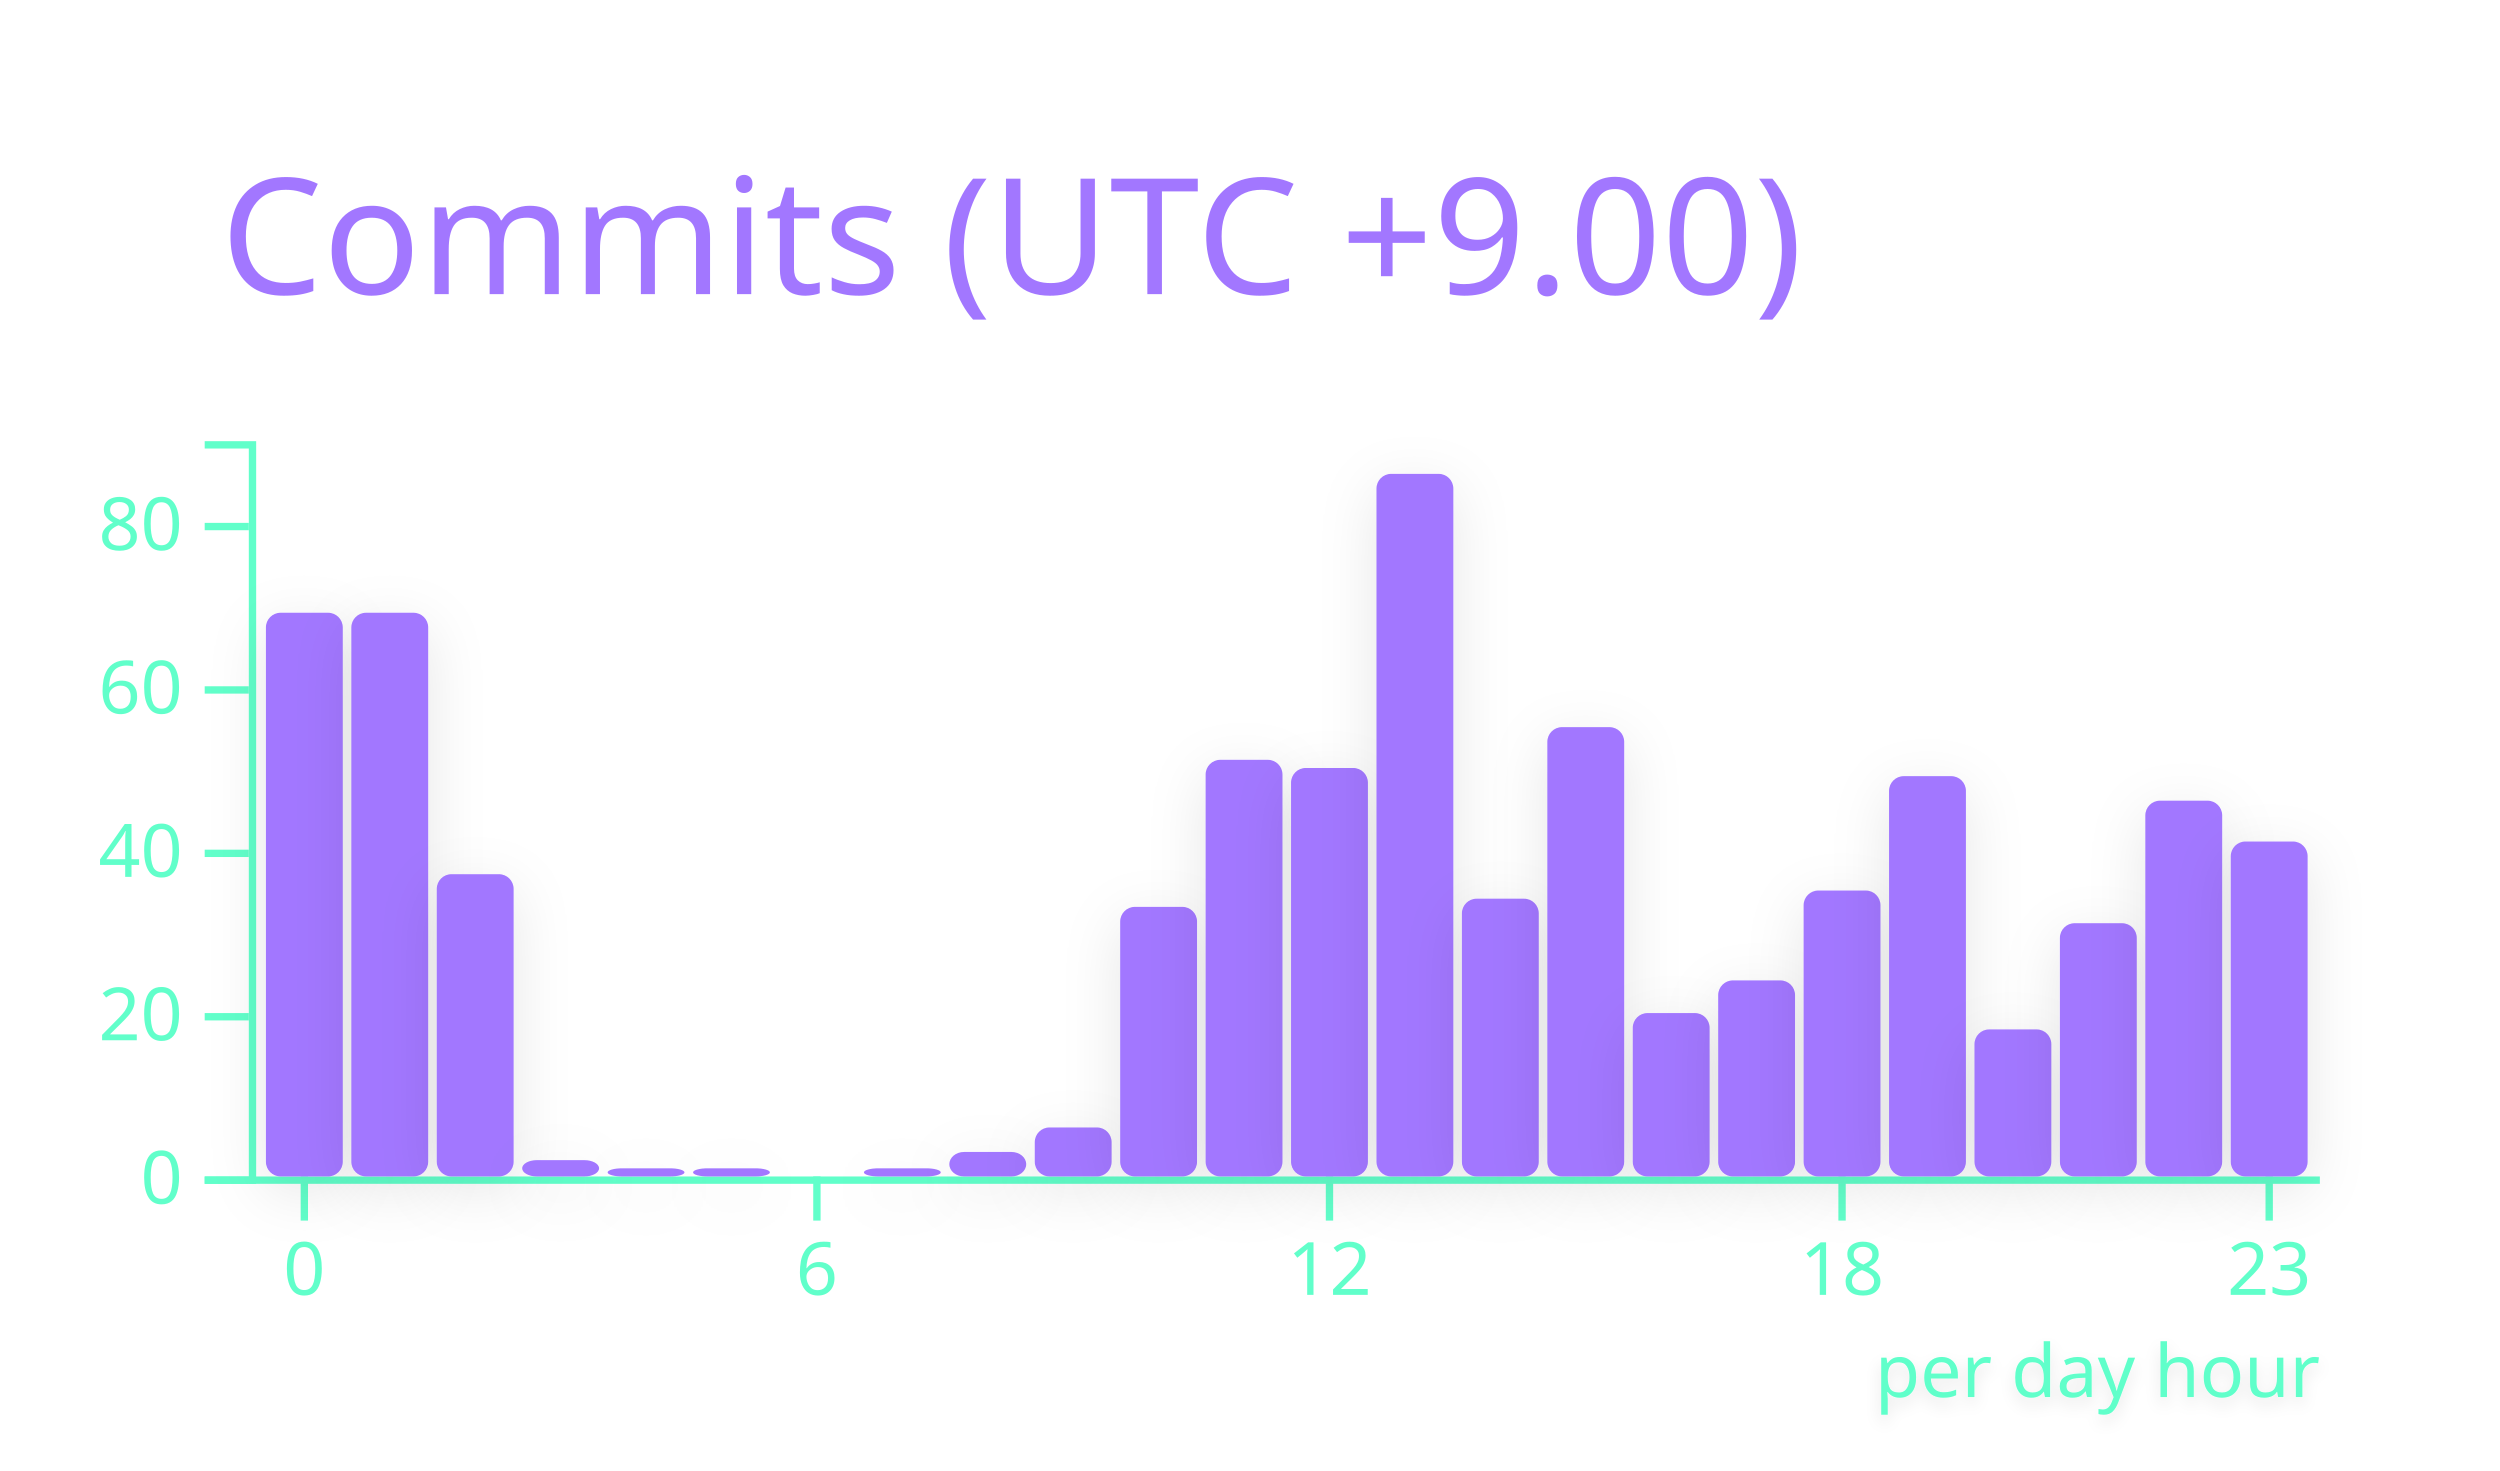
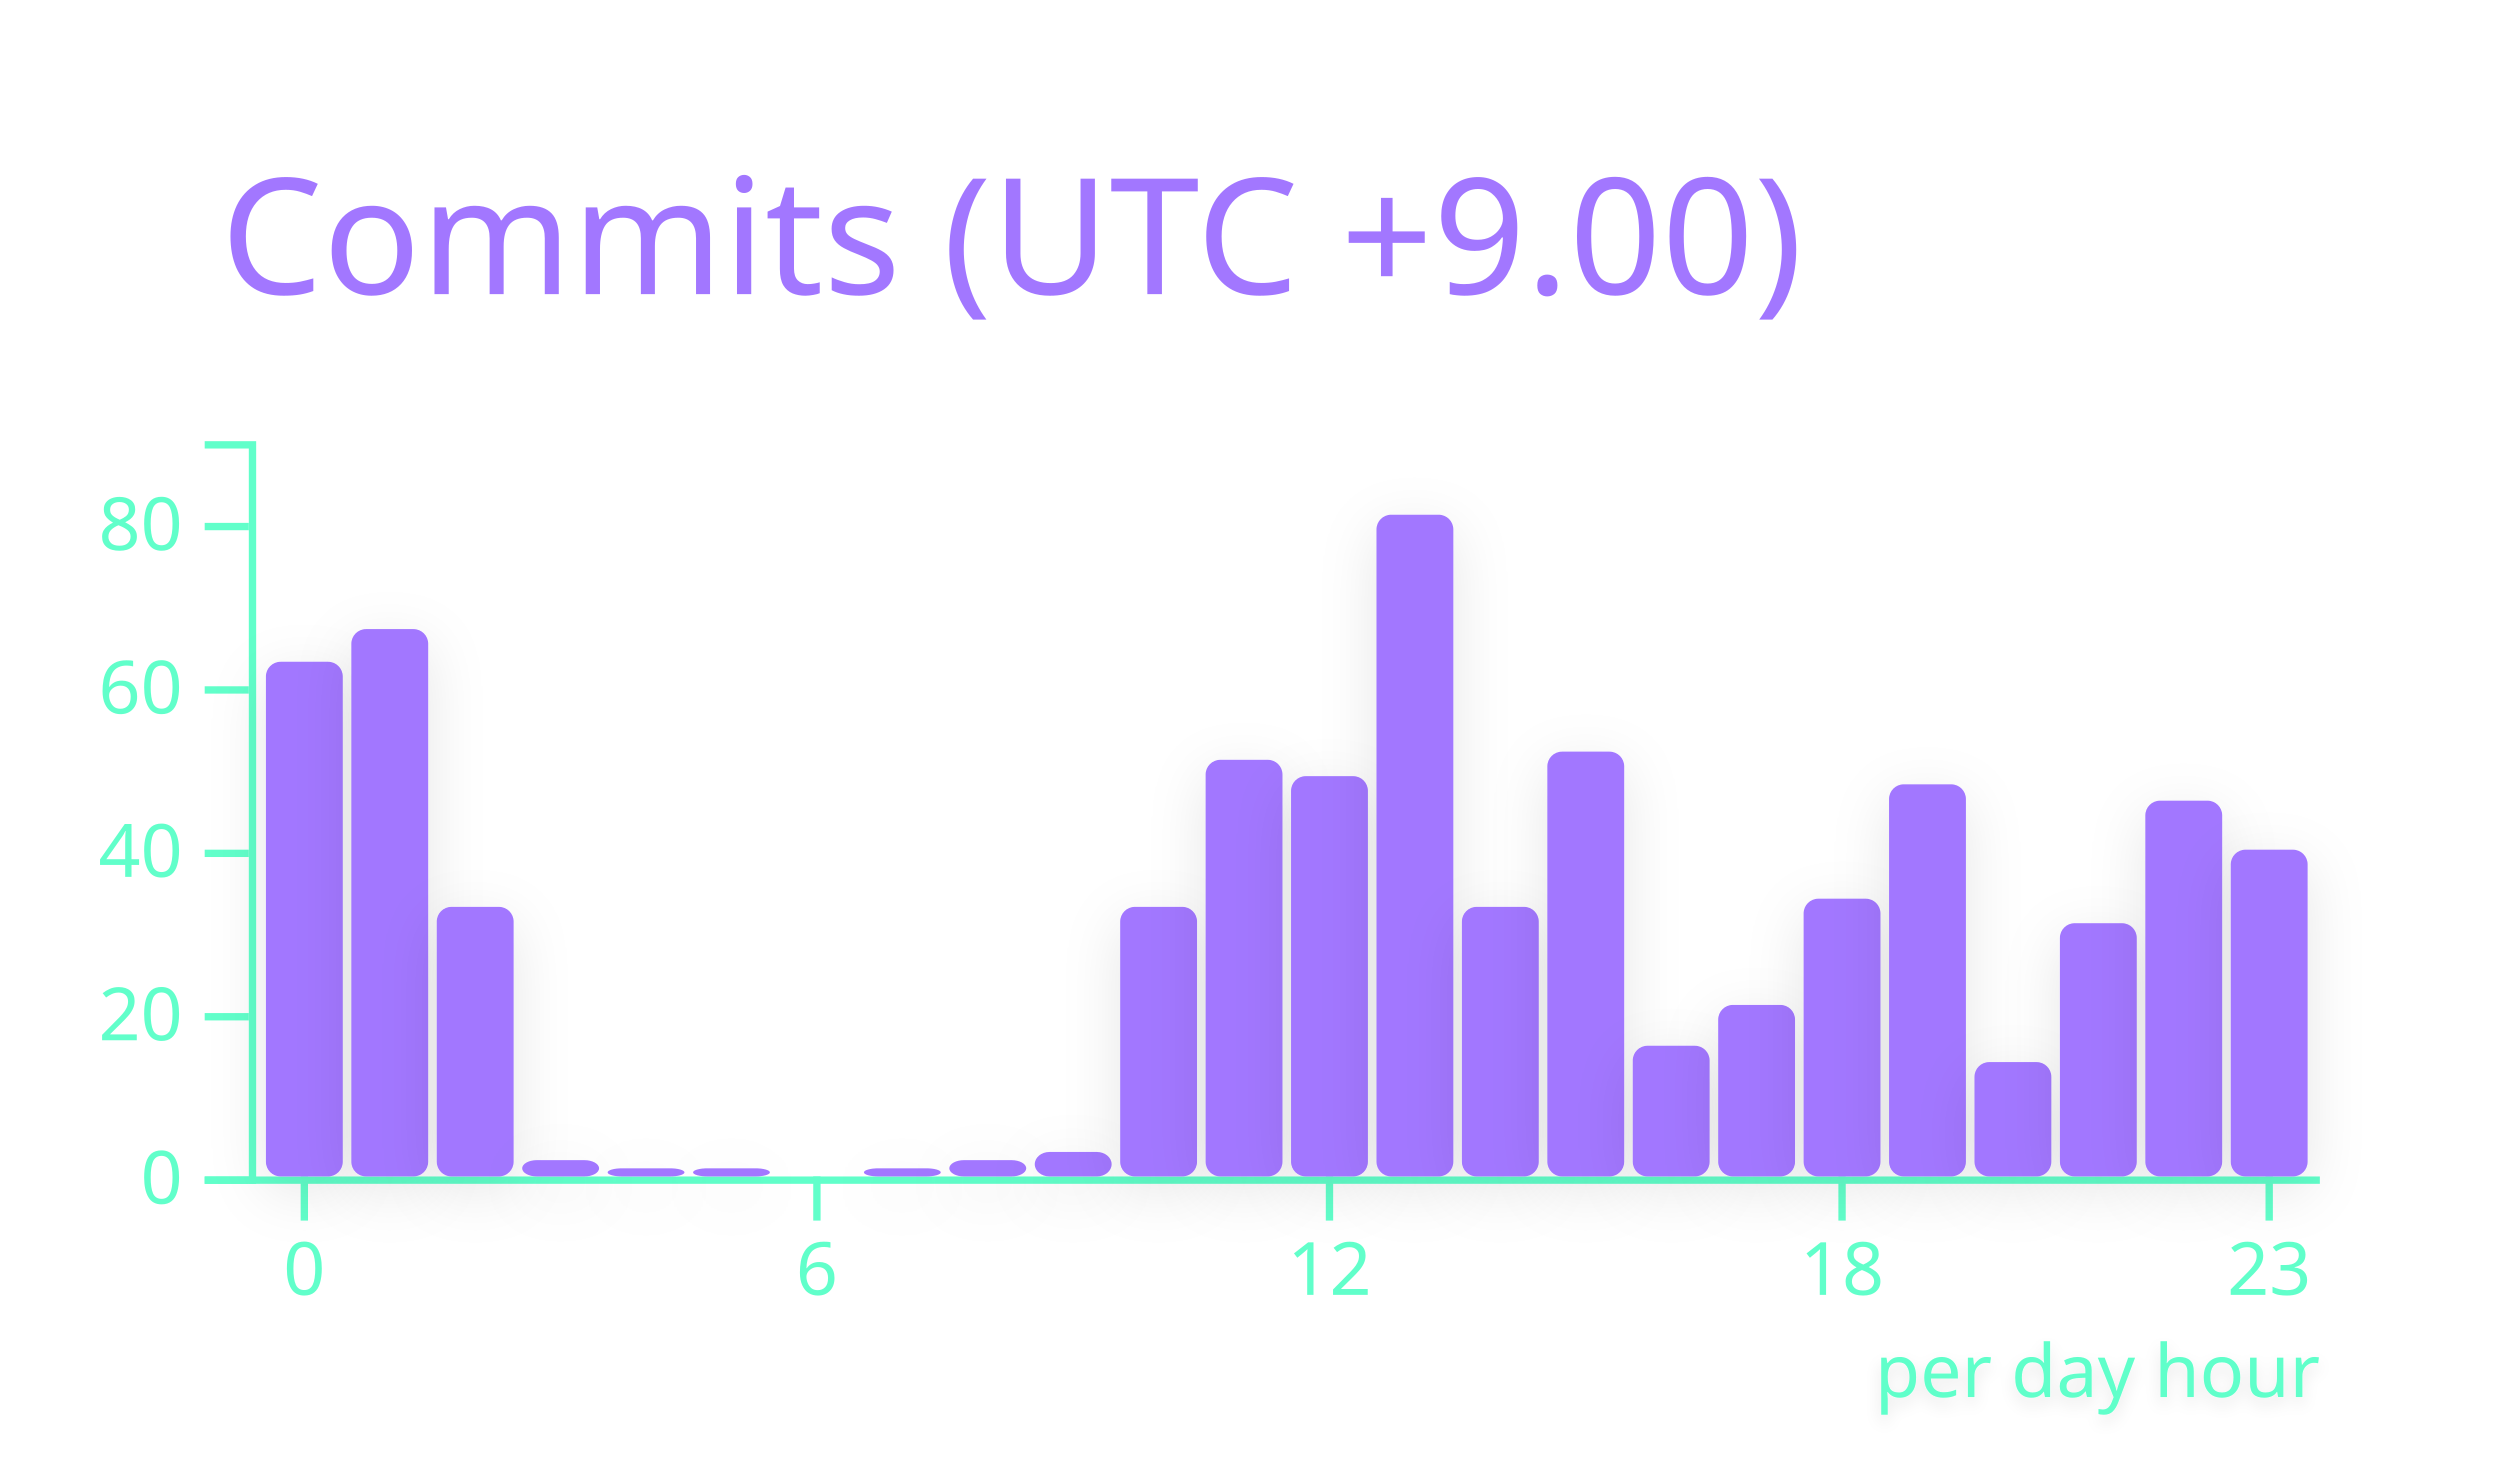
<svg xmlns="http://www.w3.org/2000/svg" width="340" height="200" viewBox="0 0 340 200">
  <style>* {
          font-family: 'Segoe UI', Ubuntu, "Helvetica Neue", Sans-Serif
        }</style>
  <g class="gpsc-root">
    <rect x="1" y="1" rx="5" ry="5" height="99%" width="99.412%" stroke="#000000" stroke-width="1" fill="#ffffff00" stroke-opacity="0" />
    <text x="30" y="40" class="gpsc-item" style="--gpsc-i: 0; font-size: 22px; fill: #a277ff;">Commits (UTC +9.00)</text>
    <g transform="translate(0,40)">
      <g color="#a277ff" transform="translate(35,20)">
        <g color="#61ffca" transform="translate(0,100)" fill="none" font-size="10" font-family="sans-serif" text-anchor="middle">
          <path class="domain" stroke="currentColor" d="M-1.162,0.5H280.5" />
          <g class="tick" opacity="1" transform="translate(6.390041,0)">
            <line stroke="currentColor" y2="6" />
            <text fill="currentColor" y="9" dy="0.71em">0</text>
          </g>
          <g class="tick" opacity="1" transform="translate(76.09959,0)">
            <line stroke="currentColor" y2="6" />
            <text fill="currentColor" y="9" dy="0.71em">6</text>
          </g>
          <g class="tick" opacity="1" transform="translate(145.8091,0)">
            <line stroke="currentColor" y2="6" />
            <text fill="currentColor" y="9" dy="0.71em">12</text>
          </g>
          <g class="tick" opacity="1" transform="translate(215.5187,0)">
            <line stroke="currentColor" y2="6" />
            <text fill="currentColor" y="9" dy="0.71em">18</text>
          </g>
          <g class="tick" opacity="1" transform="translate(273.61,0)">
            <line stroke="currentColor" y2="6" />
            <text fill="currentColor" y="9" dy="0.71em">23</text>
          </g>
        </g>
        <g color="#61ffca" transform="translate(-1.161826,0)" fill="none" font-size="10" font-family="sans-serif" text-anchor="end">
          <path class="domain" stroke="currentColor" d="M-6,100.5H0.5V0.5H-6" />
          <g class="tick" opacity="1" transform="translate(0,100.5)">
            <line stroke="currentColor" x2="-6" />
            <text fill="currentColor" x="-9" dy="0.32em">0</text>
          </g>
          <g class="tick" opacity="1" transform="translate(0,78.27778)">
            <line stroke="currentColor" x2="-6" />
            <text fill="currentColor" x="-9" dy="0.32em">20</text>
          </g>
          <g class="tick" opacity="1" transform="translate(0,56.05556)">
            <line stroke="currentColor" x2="-6" />
            <text fill="currentColor" x="-9" dy="0.32em">40</text>
          </g>
          <g class="tick" opacity="1" transform="translate(0,33.83333)">
            <line stroke="currentColor" x2="-6" />
            <text fill="currentColor" x="-9" dy="0.32em">60</text>
          </g>
          <g class="tick" opacity="1" transform="translate(0,11.61111)">
            <line stroke="currentColor" x2="-6" />
            <text fill="currentColor" x="-9" dy="0.32em">80</text>
          </g>
        </g>
-         <rect class="bar" style="--gpsc-i: 0; filter: drop-shadow(0 2px 4px rgba(0, 0, 0, 0.1));" fill="#a277ff" rx="2" ry="2" x="1.162" y="23.333" width="10.456" height="76.667">
+         <rect class="bar" style="--gpsc-i: 0; filter: drop-shadow(0 2px 4px rgba(0, 0, 0, 0.1));" fill="#a277ff" rx="2" ry="2" x="1.162" y="30" width="10.456" height="70">
          <animate attributeName="opacity" values="0;0.9" dur="0.8s" begin="0s" fill="freeze" />
          <animateTransform attributeName="transform" type="scale" values="1,0;1,1" dur="0.8s" begin="0s" fill="freeze" />
        </rect>
-         <rect class="bar" style="--gpsc-i: 1; filter: drop-shadow(0 2px 4px rgba(0, 0, 0, 0.1));" fill="#a277ff" rx="2" ry="2" x="12.78" y="23.333" width="10.456" height="76.667">
+         <rect class="bar" style="--gpsc-i: 1; filter: drop-shadow(0 2px 4px rgba(0, 0, 0, 0.1));" fill="#a277ff" rx="2" ry="2" x="12.78" y="25.556" width="10.456" height="74.444">
          <animate attributeName="opacity" values="0;0.9" dur="0.8s" begin="0.05s" fill="freeze" />
          <animateTransform attributeName="transform" type="scale" values="1,0;1,1" dur="0.8s" begin="0.05s" fill="freeze" />
        </rect>
-         <rect class="bar" style="--gpsc-i: 2; filter: drop-shadow(0 2px 4px rgba(0, 0, 0, 0.1));" fill="#a277ff" rx="2" ry="2" x="24.398" y="58.889" width="10.456" height="41.111">
+         <rect class="bar" style="--gpsc-i: 2; filter: drop-shadow(0 2px 4px rgba(0, 0, 0, 0.1));" fill="#a277ff" rx="2" ry="2" x="24.398" y="63.333" width="10.456" height="36.667">
          <animate attributeName="opacity" values="0;0.9" dur="0.8s" begin="0.1s" fill="freeze" />
          <animateTransform attributeName="transform" type="scale" values="1,0;1,1" dur="0.8s" begin="0.1s" fill="freeze" />
        </rect>
        <rect class="bar" style="--gpsc-i: 3; filter: drop-shadow(0 2px 4px rgba(0, 0, 0, 0.1));" fill="#a277ff" rx="2" ry="2" x="36.017" y="97.778" width="10.456" height="2.222">
          <animate attributeName="opacity" values="0;0.9" dur="0.8s" begin="0.15s" fill="freeze" />
          <animateTransform attributeName="transform" type="scale" values="1,0;1,1" dur="0.8s" begin="0.15s" fill="freeze" />
        </rect>
        <rect class="bar" style="--gpsc-i: 4; filter: drop-shadow(0 2px 4px rgba(0, 0, 0, 0.1));" fill="#a277ff" rx="2" ry="2" x="47.635" y="98.889" width="10.456" height="1.111">
          <animate attributeName="opacity" values="0;0.9" dur="0.8s" begin="0.2s" fill="freeze" />
          <animateTransform attributeName="transform" type="scale" values="1,0;1,1" dur="0.8s" begin="0.2s" fill="freeze" />
        </rect>
        <rect class="bar" style="--gpsc-i: 5; filter: drop-shadow(0 2px 4px rgba(0, 0, 0, 0.1));" fill="#a277ff" rx="2" ry="2" x="59.253" y="98.889" width="10.456" height="1.111">
          <animate attributeName="opacity" values="0;0.9" dur="0.8s" begin="0.25s" fill="freeze" />
          <animateTransform attributeName="transform" type="scale" values="1,0;1,1" dur="0.8s" begin="0.25s" fill="freeze" />
        </rect>
        <rect class="bar" style="--gpsc-i: 6; filter: drop-shadow(0 2px 4px rgba(0, 0, 0, 0.1));" fill="#a277ff" rx="2" ry="2" x="70.871" y="100" width="10.456" height="0">
          <animate attributeName="opacity" values="0;0.9" dur="0.8s" begin="0.3s" fill="freeze" />
          <animateTransform attributeName="transform" type="scale" values="1,0;1,1" dur="0.8s" begin="0.3s" fill="freeze" />
        </rect>
        <rect class="bar" style="--gpsc-i: 7; filter: drop-shadow(0 2px 4px rgba(0, 0, 0, 0.1));" fill="#a277ff" rx="2" ry="2" x="82.49" y="98.889" width="10.456" height="1.111">
          <animate attributeName="opacity" values="0;0.9" dur="0.8s" begin="0.35s" fill="freeze" />
          <animateTransform attributeName="transform" type="scale" values="1,0;1,1" dur="0.8s" begin="0.35s" fill="freeze" />
        </rect>
-         <rect class="bar" style="--gpsc-i: 8; filter: drop-shadow(0 2px 4px rgba(0, 0, 0, 0.1));" fill="#a277ff" rx="2" ry="2" x="94.108" y="96.667" width="10.456" height="3.333">
+         <rect class="bar" style="--gpsc-i: 8; filter: drop-shadow(0 2px 4px rgba(0, 0, 0, 0.1));" fill="#a277ff" rx="2" ry="2" x="94.108" y="97.778" width="10.456" height="2.222">
          <animate attributeName="opacity" values="0;0.9" dur="0.8s" begin="0.4s" fill="freeze" />
          <animateTransform attributeName="transform" type="scale" values="1,0;1,1" dur="0.8s" begin="0.4s" fill="freeze" />
        </rect>
-         <rect class="bar" style="--gpsc-i: 9; filter: drop-shadow(0 2px 4px rgba(0, 0, 0, 0.1));" fill="#a277ff" rx="2" ry="2" x="105.726" y="93.333" width="10.456" height="6.667">
+         <rect class="bar" style="--gpsc-i: 9; filter: drop-shadow(0 2px 4px rgba(0, 0, 0, 0.1));" fill="#a277ff" rx="2" ry="2" x="105.726" y="96.667" width="10.456" height="3.333">
          <animate attributeName="opacity" values="0;0.9" dur="0.8s" begin="0.45s" fill="freeze" />
          <animateTransform attributeName="transform" type="scale" values="1,0;1,1" dur="0.8s" begin="0.45s" fill="freeze" />
        </rect>
        <rect class="bar" style="--gpsc-i: 10; filter: drop-shadow(0 2px 4px rgba(0, 0, 0, 0.1));" fill="#a277ff" rx="2" ry="2" x="117.344" y="63.333" width="10.456" height="36.667">
          <animate attributeName="opacity" values="0;0.9" dur="0.8s" begin="0.5s" fill="freeze" />
          <animateTransform attributeName="transform" type="scale" values="1,0;1,1" dur="0.8s" begin="0.5s" fill="freeze" />
        </rect>
        <rect class="bar" style="--gpsc-i: 11; filter: drop-shadow(0 2px 4px rgba(0, 0, 0, 0.1));" fill="#a277ff" rx="2" ry="2" x="128.963" y="43.333" width="10.456" height="56.667">
          <animate attributeName="opacity" values="0;0.9" dur="0.8s" begin="0.55s" fill="freeze" />
          <animateTransform attributeName="transform" type="scale" values="1,0;1,1" dur="0.8s" begin="0.55s" fill="freeze" />
        </rect>
-         <rect class="bar" style="--gpsc-i: 12; filter: drop-shadow(0 2px 4px rgba(0, 0, 0, 0.1));" fill="#a277ff" rx="2" ry="2" x="140.581" y="44.444" width="10.456" height="55.556">
+         <rect class="bar" style="--gpsc-i: 12; filter: drop-shadow(0 2px 4px rgba(0, 0, 0, 0.1));" fill="#a277ff" rx="2" ry="2" x="140.581" y="45.556" width="10.456" height="54.444">
          <animate attributeName="opacity" values="0;0.9" dur="0.8s" begin="0.6s" fill="freeze" />
          <animateTransform attributeName="transform" type="scale" values="1,0;1,1" dur="0.8s" begin="0.6s" fill="freeze" />
        </rect>
-         <rect class="bar" style="--gpsc-i: 13; filter: drop-shadow(0 2px 4px rgba(0, 0, 0, 0.1));" fill="#a277ff" rx="2" ry="2" x="152.199" y="4.444" width="10.456" height="95.556">
+         <rect class="bar" style="--gpsc-i: 13; filter: drop-shadow(0 2px 4px rgba(0, 0, 0, 0.1));" fill="#a277ff" rx="2" ry="2" x="152.199" y="10" width="10.456" height="90">
          <animate attributeName="opacity" values="0;0.9" dur="0.8s" begin="0.65s" fill="freeze" />
          <animateTransform attributeName="transform" type="scale" values="1,0;1,1" dur="0.8s" begin="0.65s" fill="freeze" />
        </rect>
-         <rect class="bar" style="--gpsc-i: 14; filter: drop-shadow(0 2px 4px rgba(0, 0, 0, 0.1));" fill="#a277ff" rx="2" ry="2" x="163.817" y="62.222" width="10.456" height="37.778">
+         <rect class="bar" style="--gpsc-i: 14; filter: drop-shadow(0 2px 4px rgba(0, 0, 0, 0.1));" fill="#a277ff" rx="2" ry="2" x="163.817" y="63.333" width="10.456" height="36.667">
          <animate attributeName="opacity" values="0;0.9" dur="0.8s" begin="0.7s" fill="freeze" />
          <animateTransform attributeName="transform" type="scale" values="1,0;1,1" dur="0.8s" begin="0.7s" fill="freeze" />
        </rect>
-         <rect class="bar" style="--gpsc-i: 15; filter: drop-shadow(0 2px 4px rgba(0, 0, 0, 0.1));" fill="#a277ff" rx="2" ry="2" x="175.436" y="38.889" width="10.456" height="61.111">
+         <rect class="bar" style="--gpsc-i: 15; filter: drop-shadow(0 2px 4px rgba(0, 0, 0, 0.1));" fill="#a277ff" rx="2" ry="2" x="175.436" y="42.222" width="10.456" height="57.778">
          <animate attributeName="opacity" values="0;0.9" dur="0.8s" begin="0.75s" fill="freeze" />
          <animateTransform attributeName="transform" type="scale" values="1,0;1,1" dur="0.8s" begin="0.75s" fill="freeze" />
        </rect>
-         <rect class="bar" style="--gpsc-i: 16; filter: drop-shadow(0 2px 4px rgba(0, 0, 0, 0.1));" fill="#a277ff" rx="2" ry="2" x="187.054" y="77.778" width="10.456" height="22.222">
+         <rect class="bar" style="--gpsc-i: 16; filter: drop-shadow(0 2px 4px rgba(0, 0, 0, 0.1));" fill="#a277ff" rx="2" ry="2" x="187.054" y="82.222" width="10.456" height="17.778">
          <animate attributeName="opacity" values="0;0.9" dur="0.8s" begin="0.8s" fill="freeze" />
          <animateTransform attributeName="transform" type="scale" values="1,0;1,1" dur="0.8s" begin="0.8s" fill="freeze" />
        </rect>
-         <rect class="bar" style="--gpsc-i: 17; filter: drop-shadow(0 2px 4px rgba(0, 0, 0, 0.1));" fill="#a277ff" rx="2" ry="2" x="198.672" y="73.333" width="10.456" height="26.667">
+         <rect class="bar" style="--gpsc-i: 17; filter: drop-shadow(0 2px 4px rgba(0, 0, 0, 0.1));" fill="#a277ff" rx="2" ry="2" x="198.672" y="76.667" width="10.456" height="23.333">
          <animate attributeName="opacity" values="0;0.9" dur="0.8s" begin="0.85s" fill="freeze" />
          <animateTransform attributeName="transform" type="scale" values="1,0;1,1" dur="0.8s" begin="0.85s" fill="freeze" />
        </rect>
-         <rect class="bar" style="--gpsc-i: 18; filter: drop-shadow(0 2px 4px rgba(0, 0, 0, 0.1));" fill="#a277ff" rx="2" ry="2" x="210.29" y="61.111" width="10.456" height="38.889">
+         <rect class="bar" style="--gpsc-i: 18; filter: drop-shadow(0 2px 4px rgba(0, 0, 0, 0.1));" fill="#a277ff" rx="2" ry="2" x="210.29" y="62.222" width="10.456" height="37.778">
          <animate attributeName="opacity" values="0;0.9" dur="0.8s" begin="0.9s" fill="freeze" />
          <animateTransform attributeName="transform" type="scale" values="1,0;1,1" dur="0.8s" begin="0.9s" fill="freeze" />
        </rect>
-         <rect class="bar" style="--gpsc-i: 19; filter: drop-shadow(0 2px 4px rgba(0, 0, 0, 0.1));" fill="#a277ff" rx="2" ry="2" x="221.909" y="45.556" width="10.456" height="54.444">
+         <rect class="bar" style="--gpsc-i: 19; filter: drop-shadow(0 2px 4px rgba(0, 0, 0, 0.1));" fill="#a277ff" rx="2" ry="2" x="221.909" y="46.667" width="10.456" height="53.333">
          <animate attributeName="opacity" values="0;0.9" dur="0.8s" begin="0.95s" fill="freeze" />
          <animateTransform attributeName="transform" type="scale" values="1,0;1,1" dur="0.8s" begin="0.95s" fill="freeze" />
        </rect>
-         <rect class="bar" style="--gpsc-i: 20; filter: drop-shadow(0 2px 4px rgba(0, 0, 0, 0.1));" fill="#a277ff" rx="2" ry="2" x="233.527" y="80" width="10.456" height="20">
+         <rect class="bar" style="--gpsc-i: 20; filter: drop-shadow(0 2px 4px rgba(0, 0, 0, 0.1));" fill="#a277ff" rx="2" ry="2" x="233.527" y="84.444" width="10.456" height="15.556">
          <animate attributeName="opacity" values="0;0.9" dur="0.8s" begin="1s" fill="freeze" />
          <animateTransform attributeName="transform" type="scale" values="1,0;1,1" dur="0.8s" begin="1s" fill="freeze" />
        </rect>
        <rect class="bar" style="--gpsc-i: 21; filter: drop-shadow(0 2px 4px rgba(0, 0, 0, 0.1));" fill="#a277ff" rx="2" ry="2" x="245.145" y="65.556" width="10.456" height="34.444">
          <animate attributeName="opacity" values="0;0.9" dur="0.8s" begin="1.05s" fill="freeze" />
          <animateTransform attributeName="transform" type="scale" values="1,0;1,1" dur="0.8s" begin="1.05s" fill="freeze" />
        </rect>
        <rect class="bar" style="--gpsc-i: 22; filter: drop-shadow(0 2px 4px rgba(0, 0, 0, 0.1));" fill="#a277ff" rx="2" ry="2" x="256.763" y="48.889" width="10.456" height="51.111">
          <animate attributeName="opacity" values="0;0.9" dur="0.8s" begin="1.1s" fill="freeze" />
          <animateTransform attributeName="transform" type="scale" values="1,0;1,1" dur="0.8s" begin="1.1s" fill="freeze" />
        </rect>
-         <rect class="bar" style="--gpsc-i: 23; filter: drop-shadow(0 2px 4px rgba(0, 0, 0, 0.1));" fill="#a277ff" rx="2" ry="2" x="268.382" y="54.444" width="10.456" height="45.556">
+         <rect class="bar" style="--gpsc-i: 23; filter: drop-shadow(0 2px 4px rgba(0, 0, 0, 0.1));" fill="#a277ff" rx="2" ry="2" x="268.382" y="55.556" width="10.456" height="44.444">
          <animate attributeName="opacity" values="0;0.9" dur="0.8s" begin="1.15s" fill="freeze" />
          <animateTransform attributeName="transform" type="scale" values="1,0;1,1" dur="0.8s" begin="1.15s" fill="freeze" />
        </rect>
        <g>
          <text class="chart-label" y="130" x="220" style="fill: #61ffca; font-size: 10px; font-weight: 500; filter: drop-shadow(0 1px 1px rgba(0, 0, 0, 0.1));">per day hour<animate attributeName="opacity" values="0;1" dur="0.6s" begin="1.2s" fill="freeze" />
          </text>
        </g>
      </g>
    </g>
  </g>
</svg>
